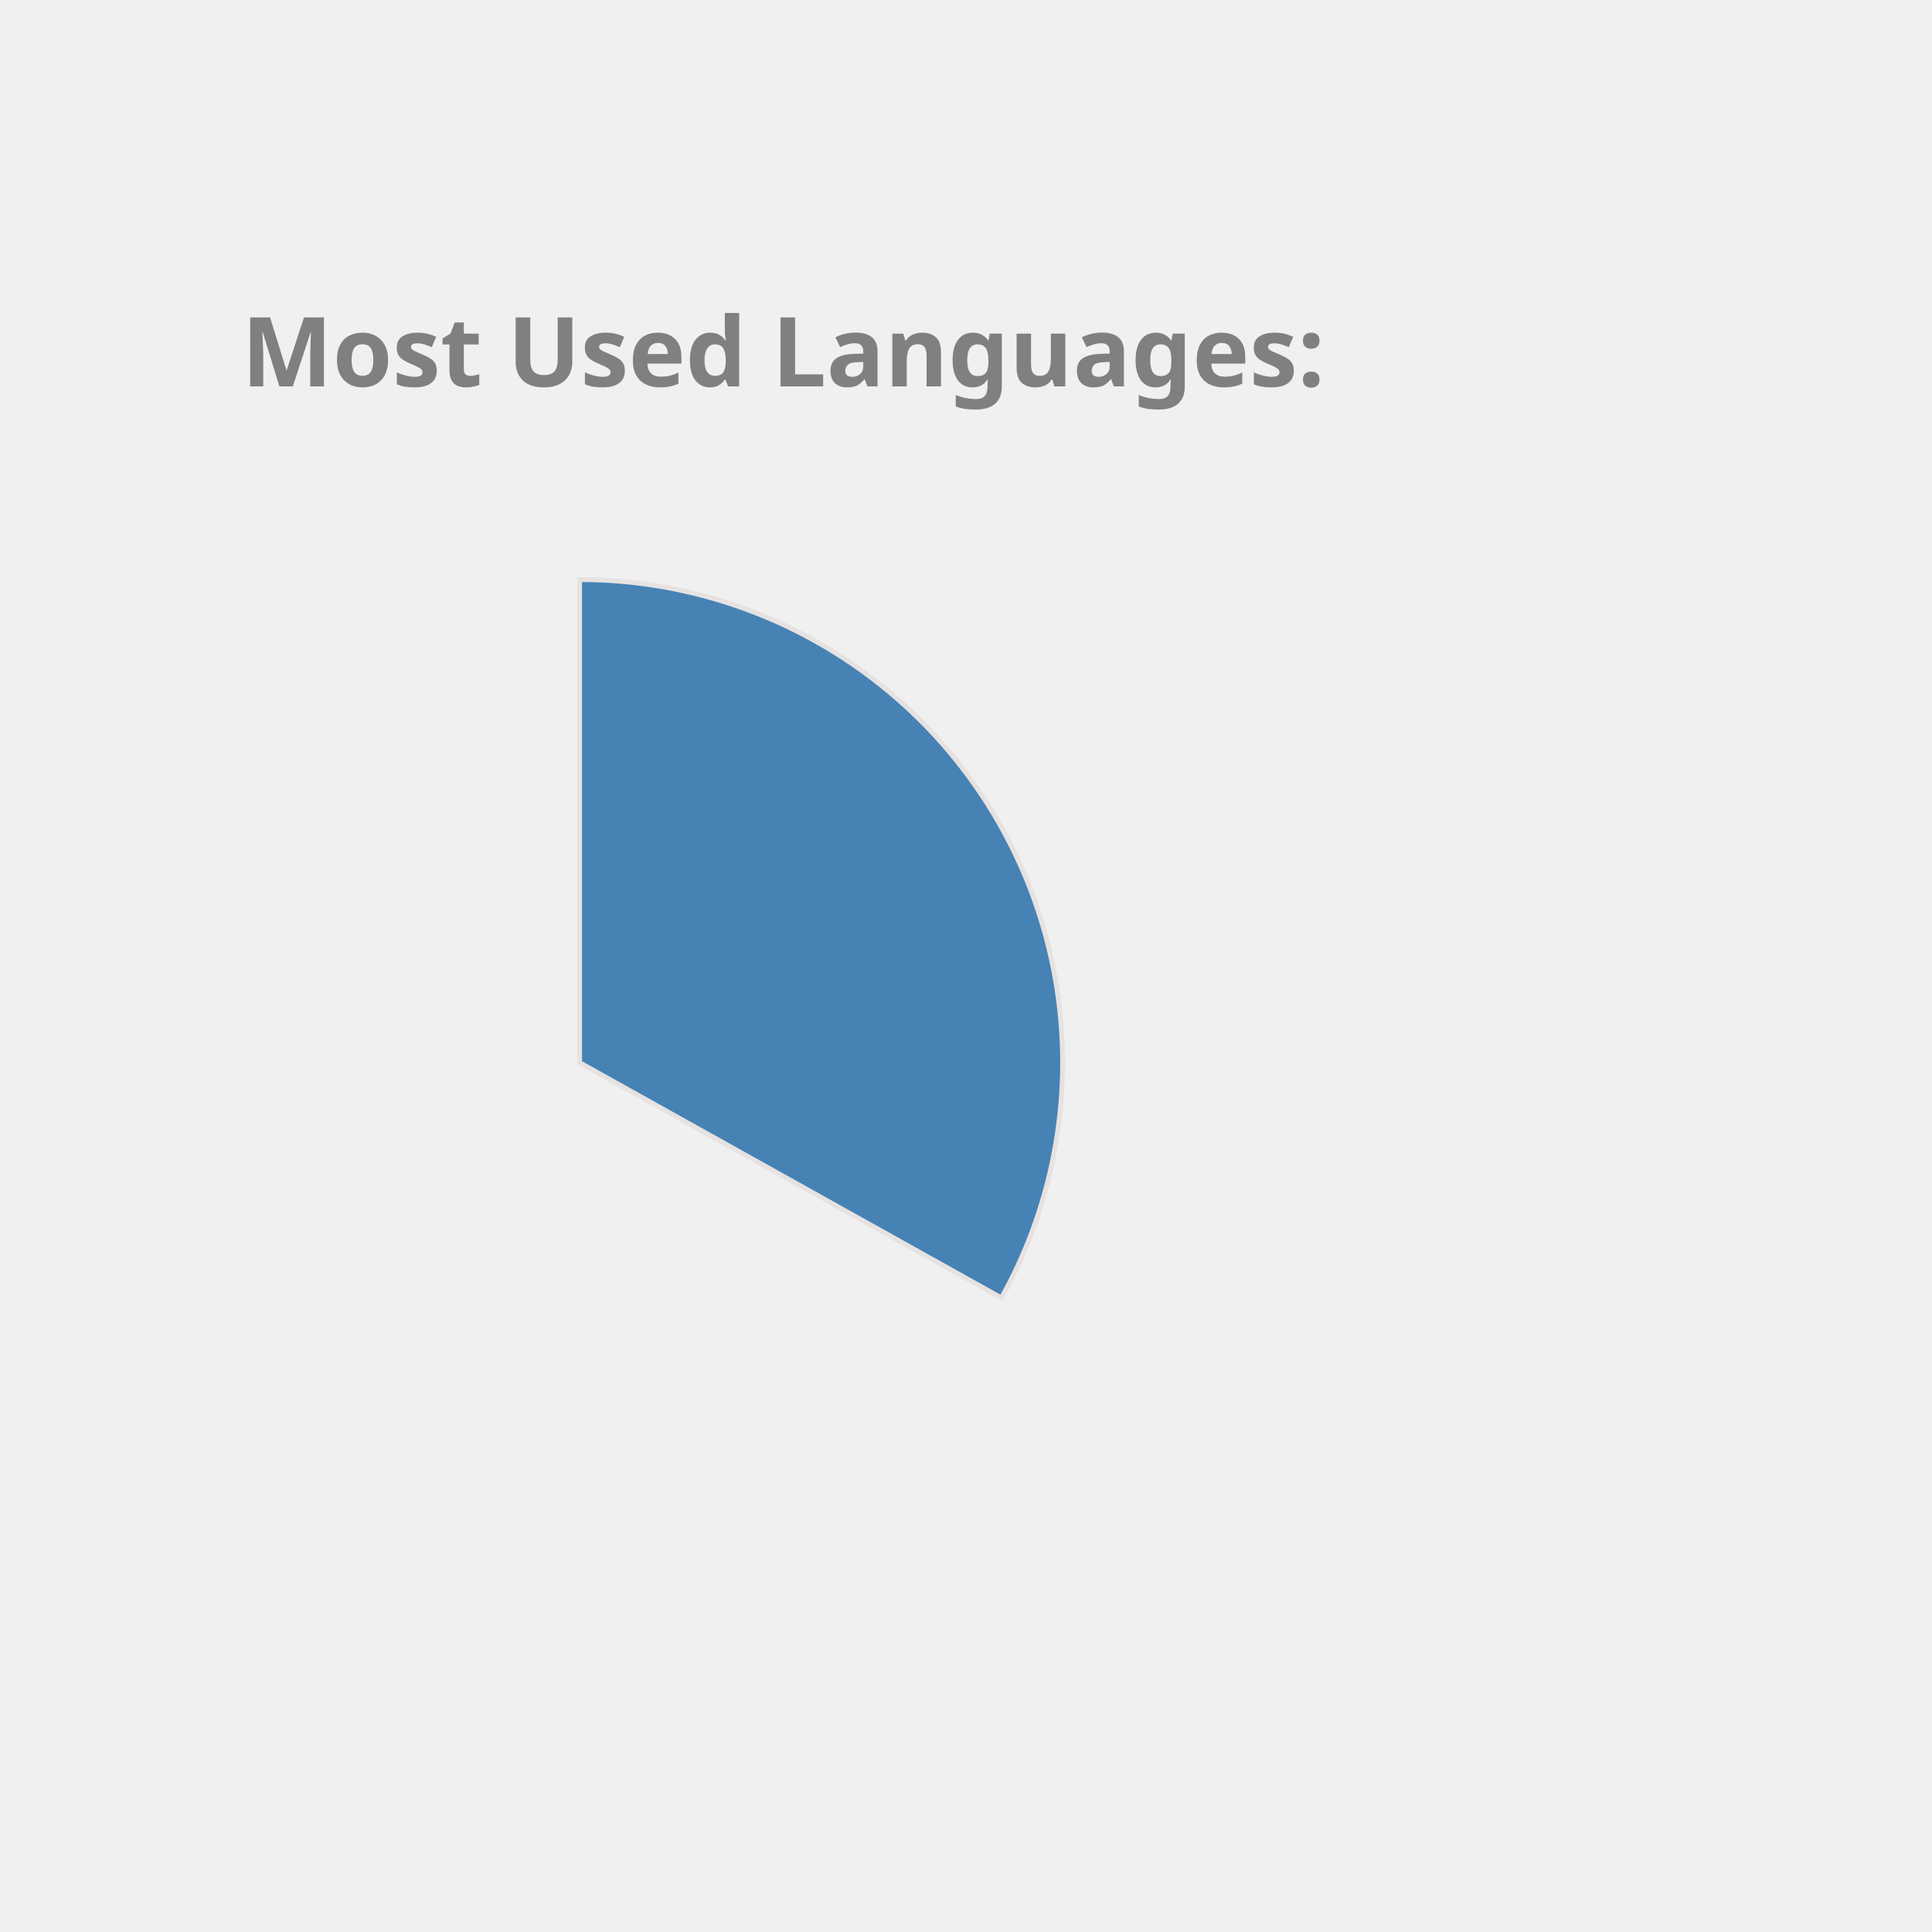
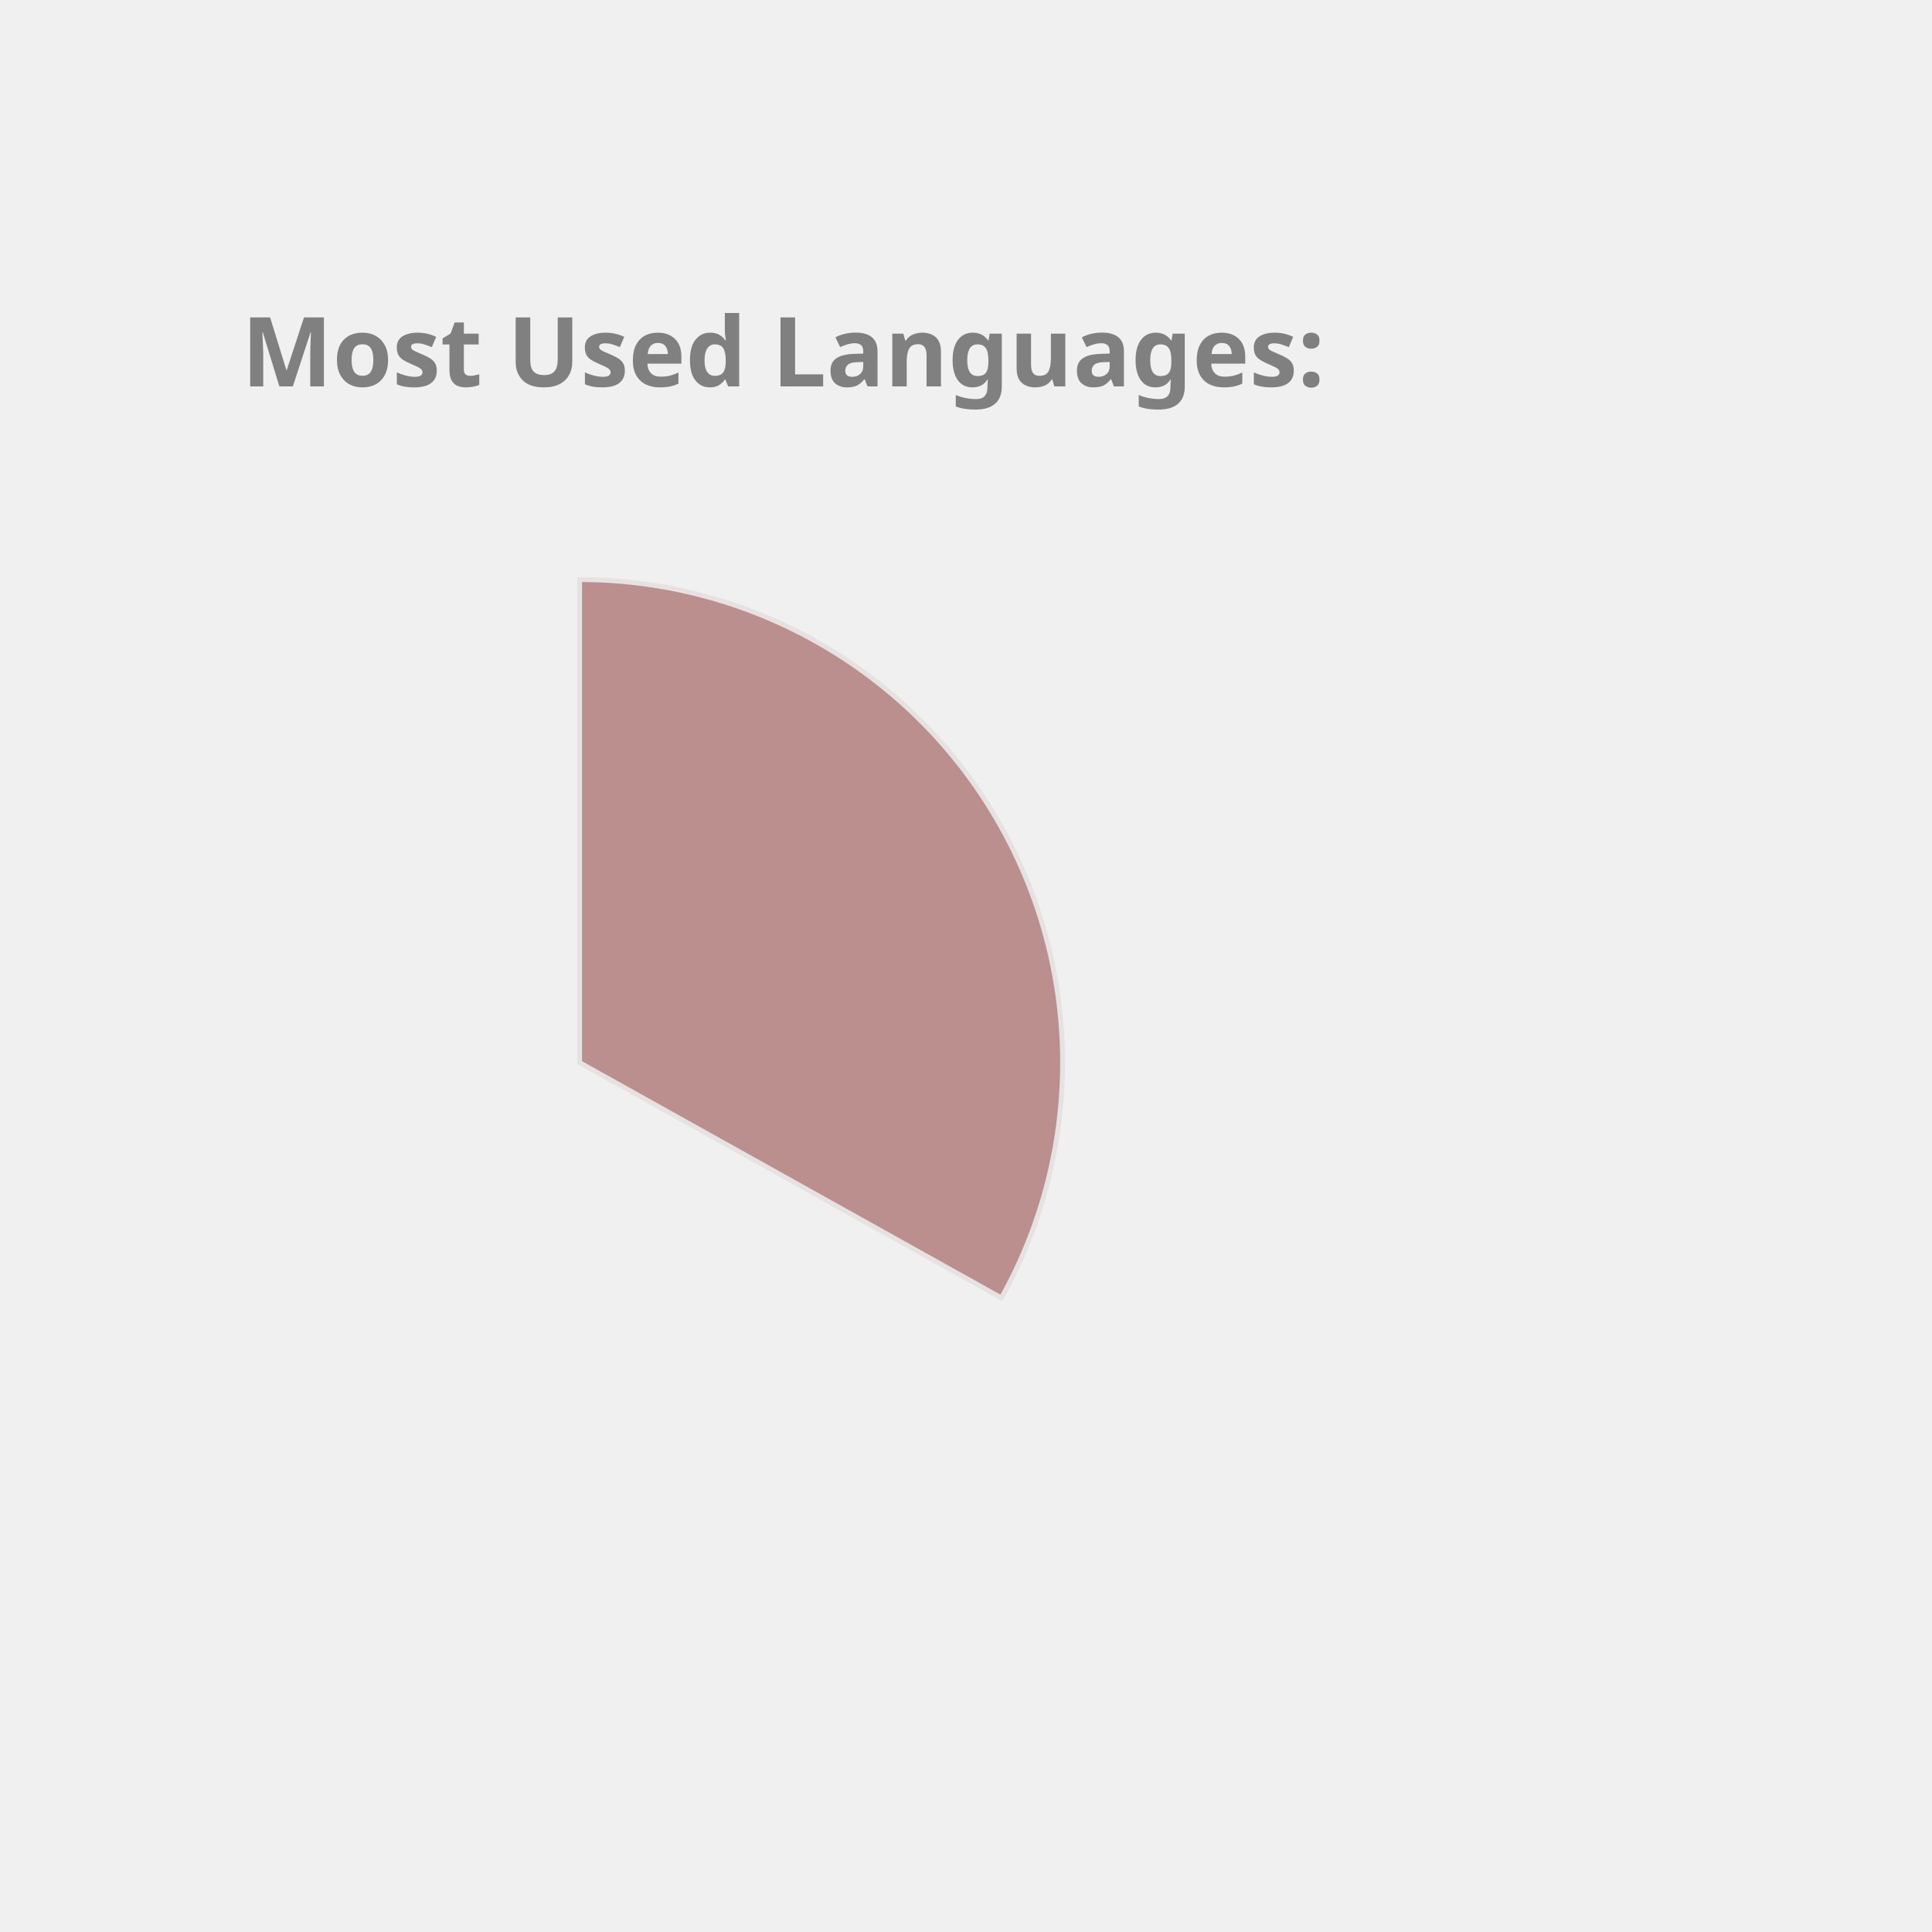
<svg xmlns="http://www.w3.org/2000/svg" height="350px" width="350px" viewBox="0 0 400 400">
  <style> 
        .label {
                font: bold 20px sans-serif;
                color: #404040;
                -webkit-text-stroke: 1px white;
        }

        path {
                stroke: #E6E2E1;
                stroke-width: 1px;
                transform: translate(60px, 100px);
        }

        .path_1 {
                animation: fadeIn 5s linear forwards;
        }

        .path_2 {
                transform: scale(0);
                animation: fadeIn 5s linear forwards 5s;
        }


        
        .path_3 {
                transform: scale(0);
                animation: fadeIn 5s linear forwards 10s;
        }


        .path_4 {
                transform: scale(0);
                animation: fadeIn 5s linear forwards 15s;
        }

        .path_5 {
                transform: scale(0);
                animation: fadeIn 5s linear forwards 20s;
        }

        .path_6 {
                transform: scale(0);
                animation: fadeIn 5s linear forwards 25s;
        }

        .path_7 {
                transform: scale(0);
                animation: fadeIn 5s linear forwards 30s;
        }

        .path_8 {
                transform: scale(0);
                animation: fadeIn 5s linear forwards 35s;
        }

        .path_9 {
                transform: scale(0);
                animation: fadeIn 5s linear forwards 40s;
        }

        .path_10 {
                transform: scale(0);
                animation: fadeIn 5s linear forwards 45s;
        }

        @keyframes fadeIn {
                0% {                        
                        transform: translate(250px, 300px) rotate(0deg) scale(0);
                        
                }
                50% {
                        transform: translate(150px, 220px) rotate(180deg) scale(0.5);
                        
                }
                
                100% {
                        transform: translate(60px, 120px) rotate(360deg) scale(1);
                        
                }
        }
        .txt_1 {
                opacity: 0;
                animation: txtShow 5s linear forwards 0s;
        }

        .txt_2 {
                opacity: 0;
                animation: txtShow 5s linear forwards 5s;
        }

        .txt_3 {
                opacity: 0;
                animation: txtShow 5s linear forwards 10s;
        }

        .txt_4 {
                opacity: 0;
                animation: txtShow 5s linear forwards 15s;
        }

        .txt_5 {
                opacity: 0;
                animation: txtShow 5s linear forwards 20s;
        }

        .txt_6 {
                opacity: 0;
                animation: txtShow 5s linear forwards 25s;
        }

        .txt_7 {
                opacity: 0;
                animation: txtShow 5s linear forwards 30s;
        }

        .txt_8 {
                opacity: 0;
                animation: txtShow 5s linear forwards 35s;
        }

        .txt_9 {
                opacity: 0;
                animation: txtShow 5s linear forwards 40s;
        }

        .txt_10 {
                opacity: 0;
                animation: txtShow 5s linear forwards 45s;
        }

        @keyframes txtShow {
                0% {                        
                        opacity: 0;
                        transform: translate(0px, 0px) scale(0);
                }
                100% {
                        opacity: 1;
                        transform: translate(0px, 0px) scale(1);
                        
                }
        }
</style>
-   <path class="path_1" d="M 60,120 L 60,20 A 100,100 0 0 1 147.326,168.725 Z" fill="SteelBlue" stroke="#fff" stroke-width="2" />
-   <text class="txt_1" x="260" y="150" fill="SteelBlue" stroke="SteelBlue" stroke-width="1">Java</text>
-   <path class="path_2" d="M 60,120 L 147.326,168.725 A 100,100 0 0 1 -17.051,183.742 Z" fill="DodgerBlue" stroke="#fff" stroke-width="2" />
-   <text class="txt_2" x="260" y="170" fill="DodgerBlue" stroke="DodgerBlue" stroke-width="1">TypeScript</text>
-   <path class="path_3" d="M 60,120 L -17.051,183.742 A 100,100 0 0 1 -26.392,69.638 Z" fill="Pink" stroke="#fff" stroke-width="2" />
-   <text class="txt_3" x="260" y="190" fill="Pink" stroke="Pink" stroke-width="1">JavaScript</text>
+   <path class="path_1" d="M 60,120 L 60,20 A 100,100 0 0 1 147.326,168.725 Z" fill="RosyBrown" stroke="#fff" stroke-width="2" />
+   <text class="txt_1" x="260" y="150" fill="RosyBrown" stroke="RosyBrown" stroke-width="1">Java</text>
+   <path class="path_2" d="M 60,120 L 147.326,168.725 A 100,100 0 0 1 -17.051,183.742 Z" fill="Chocolate" stroke="#fff" stroke-width="2" />
+   <text class="txt_2" x="260" y="170" fill="Chocolate" stroke="Chocolate" stroke-width="1">TypeScript</text>
+   <path class="path_3" d="M 60,120 L -17.051,183.742 A 100,100 0 0 1 -26.392,69.638 Z" fill="SteelBlue" stroke="#fff" stroke-width="2" />
+   <text class="txt_3" x="260" y="190" fill="SteelBlue" stroke="SteelBlue" stroke-width="1">JavaScript</text>
  <path class="path_4" d="M 60,120 L -26.392,69.638 A 100,100 0 0 1 -7.995,46.674 Z" fill="DarkKhaki" stroke="#fff" stroke-width="2" />
  <text class="txt_4" x="260" y="210" fill="DarkKhaki" stroke="DarkKhaki" stroke-width="1">HTML</text>
-   <path class="path_5" d="M 60,120 L -7.995,46.674 A 100,100 0 0 1 12.93,31.771 Z" fill="RoyalBlue" stroke="#fff" stroke-width="2" />
-   <text class="txt_5" x="260" y="230" fill="RoyalBlue" stroke="RoyalBlue" stroke-width="1">CSS</text>
-   <path class="path_6" d="M 60,120 L 12.93,31.771 A 100,100 0 0 1 34.523,23.3 Z" fill="Gold" stroke="#fff" stroke-width="2" />
-   <text class="txt_6" x="260" y="250" fill="Gold" stroke="Gold" stroke-width="1">Sass</text>
-   <path class="path_7" d="M 60,120 L 34.523,23.3 A 100,100 0 0 1 43.117,21.436 Z" fill="Tomato" stroke="#fff" stroke-width="2" />
-   <text class="txt_7" x="260" y="270" fill="Tomato" stroke="Tomato" stroke-width="1">Python</text>
-   <path class="path_8" d="M 60,120 L 43.117,21.436 A 100,100 0 0 1 51.215,20.387 Z" fill="Chocolate" stroke="#fff" stroke-width="2" />
-   <text class="txt_8" x="260" y="290" fill="Chocolate" stroke="Chocolate" stroke-width="1">Batchfile</text>
-   <path class="path_9" d="M 60,120 L 51.215,20.387 A 100,100 0 0 1 54.976,20.126 Z" fill="Crimson" stroke="#fff" stroke-width="2" />
-   <text class="txt_9" x="260" y="310" fill="Crimson" stroke="Crimson" stroke-width="1">Mustache</text>
-   <path class="path_10" d="M 60,120 L 54.976,20.126 A 100,100 0 0 1 58.743,20.008 Z" fill="Orange" stroke="#fff" stroke-width="2" />
-   <text class="txt_10" x="260" y="330" fill="Orange" stroke="Orange" stroke-width="1">SCSS</text>
+   <path class="path_5" d="M 60,120 L -7.995,46.674 A 100,100 0 0 1 12.93,31.771 Z" fill="DodgerBlue" stroke="#fff" stroke-width="2" />
+   <text class="txt_5" x="260" y="230" fill="DodgerBlue" stroke="DodgerBlue" stroke-width="1">CSS</text>
+   <path class="path_6" d="M 60,120 L 12.93,31.771 A 100,100 0 0 1 34.523,23.3 Z" fill="Tomato" stroke="#fff" stroke-width="2" />
+   <text class="txt_6" x="260" y="250" fill="Tomato" stroke="Tomato" stroke-width="1">Sass</text>
+   <path class="path_7" d="M 60,120 L 34.523,23.3 A 100,100 0 0 1 43.117,21.436 Z" fill="Pink" stroke="#fff" stroke-width="2" />
+   <text class="txt_7" x="260" y="270" fill="Pink" stroke="Pink" stroke-width="1">Python</text>
+   <path class="path_8" d="M 60,120 L 43.117,21.436 A 100,100 0 0 1 51.215,20.387 Z" fill="MediumTurquoise" stroke="#fff" stroke-width="2" />
+   <text class="txt_8" x="260" y="290" fill="MediumTurquoise" stroke="MediumTurquoise" stroke-width="1">Batchfile</text>
+   <path class="path_9" d="M 60,120 L 51.215,20.387 A 100,100 0 0 1 54.976,20.126 Z" fill="Orchid" stroke="#fff" stroke-width="2" />
+   <text class="txt_9" x="260" y="310" fill="Orchid" stroke="Orchid" stroke-width="1">Mustache</text>
+   <path class="path_10" d="M 60,120 L 54.976,20.126 A 100,100 0 0 1 58.743,20.008 Z" fill="MediumAquaMarine" stroke="#fff" stroke-width="2" />
+   <text class="txt_10" x="260" y="330" fill="MediumAquaMarine" stroke="MediumAquaMarine" stroke-width="1">SCSS</text>
  <g class="label">
    <text x="50" y="80" fill="grey">Most Used Languages:</text>
  </g>
</svg>
